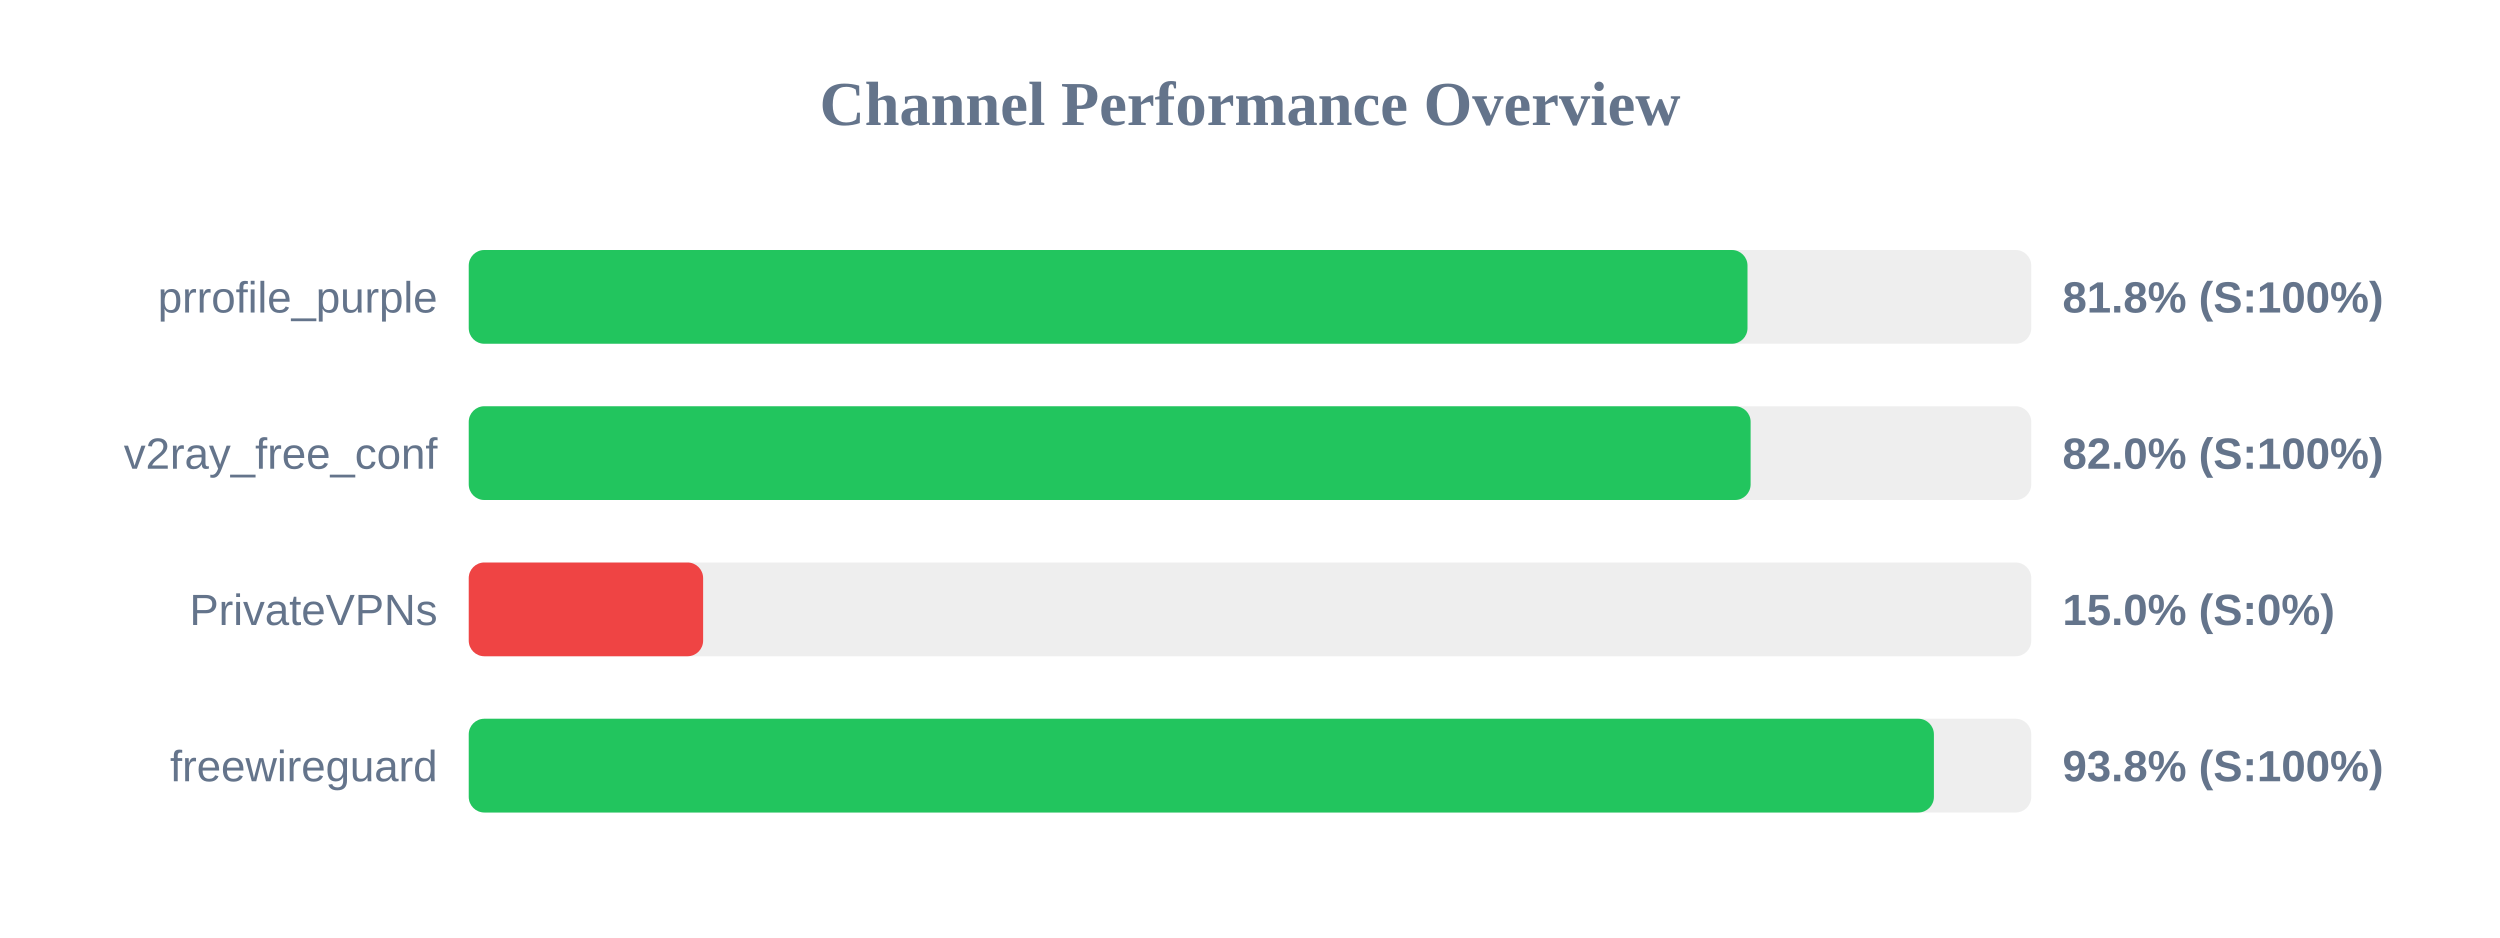
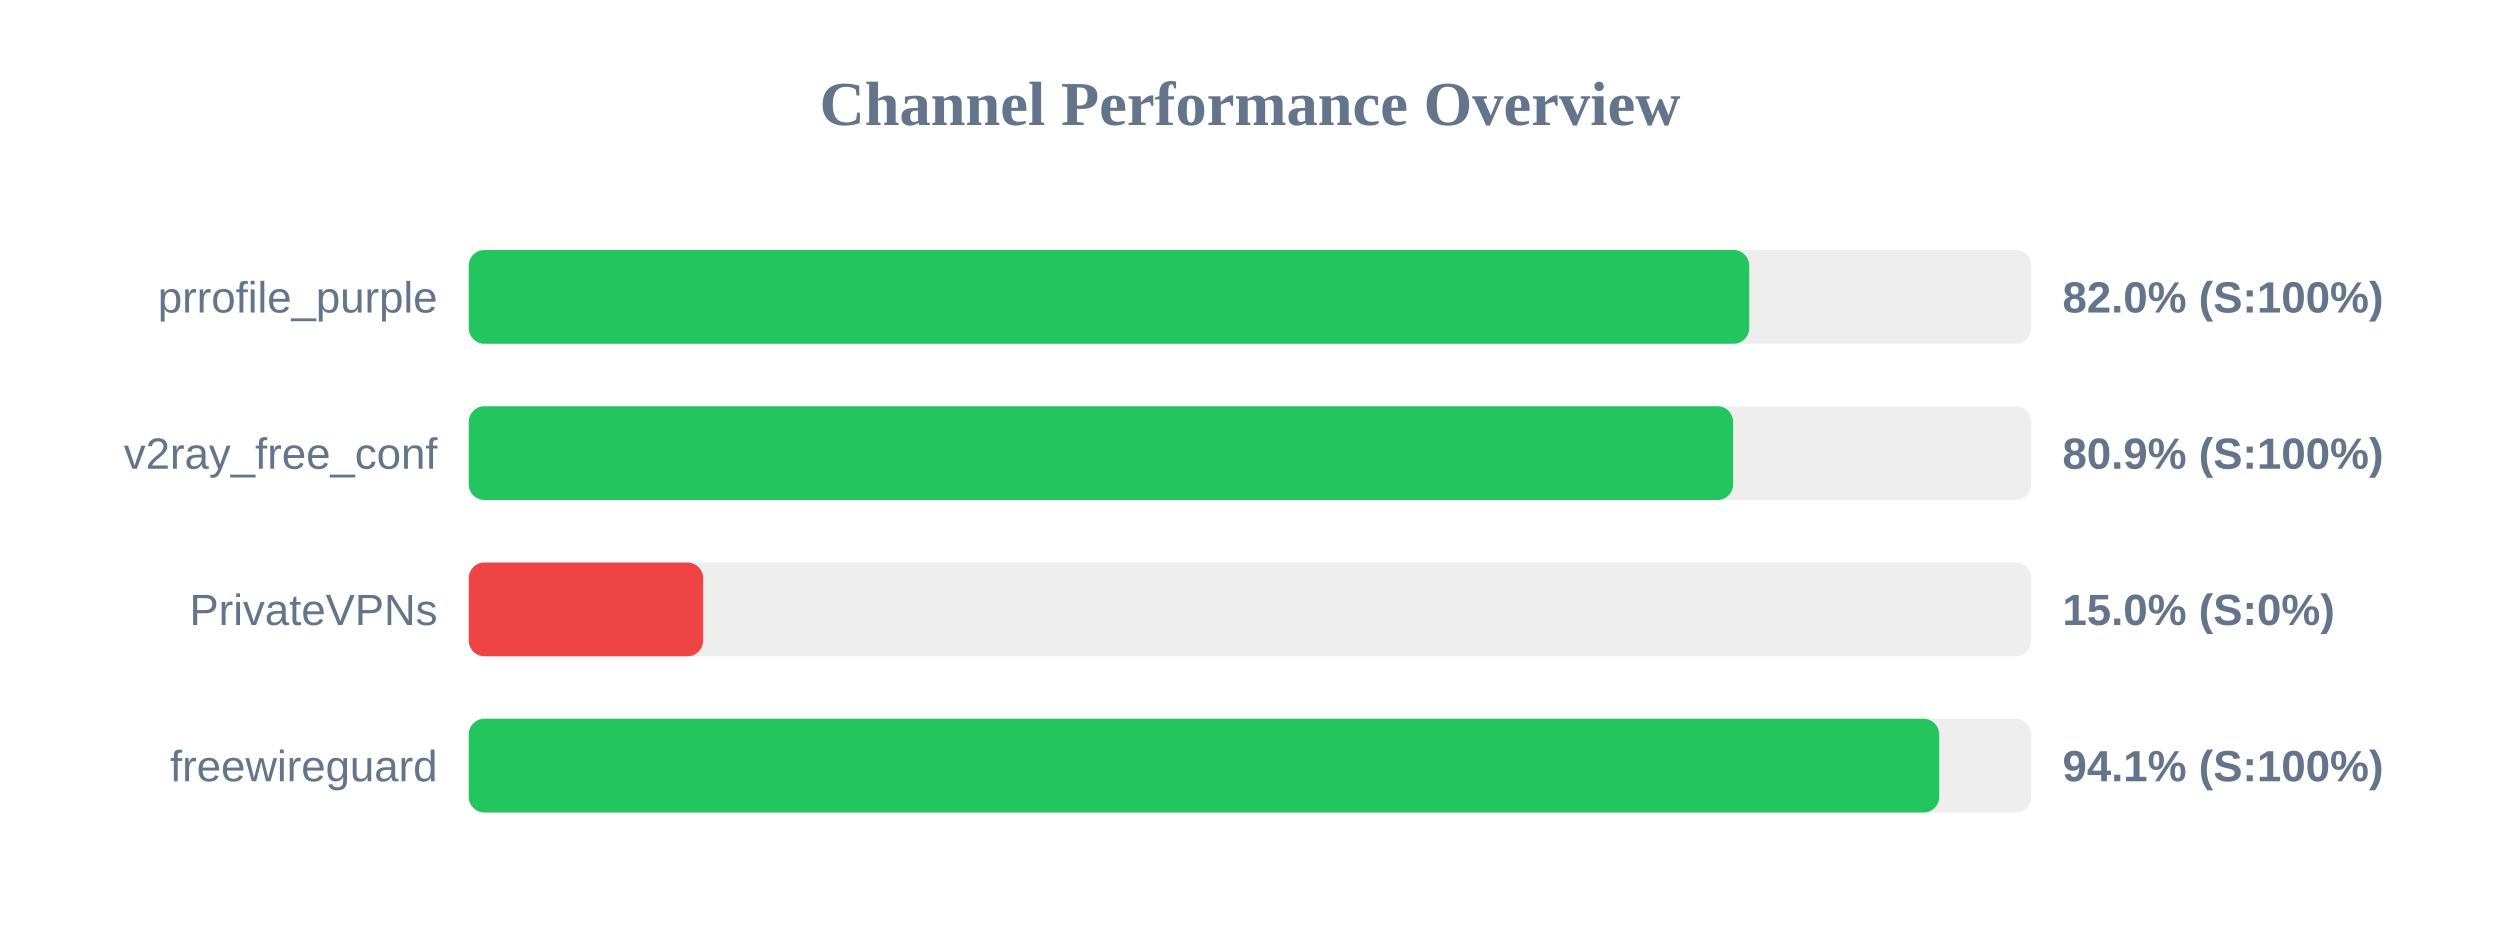
<svg xmlns="http://www.w3.org/2000/svg" width="800" height="300" version="1.1">
  <style>
        .row { font: 14px Arial; fill: #64748b; }
        .score { font: bold 14px Arial; fill: #64748b; }
    </style>
  <text x="400" y="40" text-anchor="middle" font-size="20px" font-weight="bold" fill="#64748b">Channel Performance Overview</text>
  <rect x="150" y="80" width="500" height="30" fill="#eee" rx="5" />
-   <rect x="150" y="80" width="409.2" height="30" fill="#22c55e" rx="5" />
+   <rect x="150" y="80" width="409.75" height="30" fill="#22c55e" rx="5" />
  <text x="140" y="100" text-anchor="end" class="row">prrofile_purple</text>
-   <text x="660" y="100" text-anchor="start" class="score">81.8% (S:100%)</text>
+   <text x="660" y="100" text-anchor="start" class="score">82.0% (S:100%)</text>
  <rect x="150" y="130" width="500" height="30" fill="#eee" rx="5" />
-   <rect x="150" y="130" width="410.2" height="30" fill="#22c55e" rx="5" />
+   <rect x="150" y="130" width="404.6" height="30" fill="#22c55e" rx="5" />
  <text x="140" y="150" text-anchor="end" class="row">v2ray_free_conf</text>
-   <text x="660" y="150" text-anchor="start" class="score">82.0% (S:100%)</text>
+   <text x="660" y="150" text-anchor="start" class="score">80.9% (S:100%)</text>
  <rect x="150" y="180" width="500" height="30" fill="#eee" rx="5" />
  <rect x="150" y="180" width="75.0" height="30" fill="#ef4444" rx="5" />
  <text x="140" y="200" text-anchor="end" class="row">PrivateVPNs</text>
  <text x="660" y="200" text-anchor="start" class="score">15.0% (S:0%)</text>
  <rect x="150" y="230" width="500" height="30" fill="#eee" rx="5" />
-   <rect x="150" y="230" width="468.85" height="30" fill="#22c55e" rx="5" />
+   <rect x="150" y="230" width="470.55" height="30" fill="#22c55e" rx="5" />
  <text x="140" y="250" text-anchor="end" class="row">freewireguard</text>
-   <text x="660" y="250" text-anchor="start" class="score">93.8% (S:100%)</text>
+   <text x="660" y="250" text-anchor="start" class="score">94.1% (S:100%)</text>
</svg>
